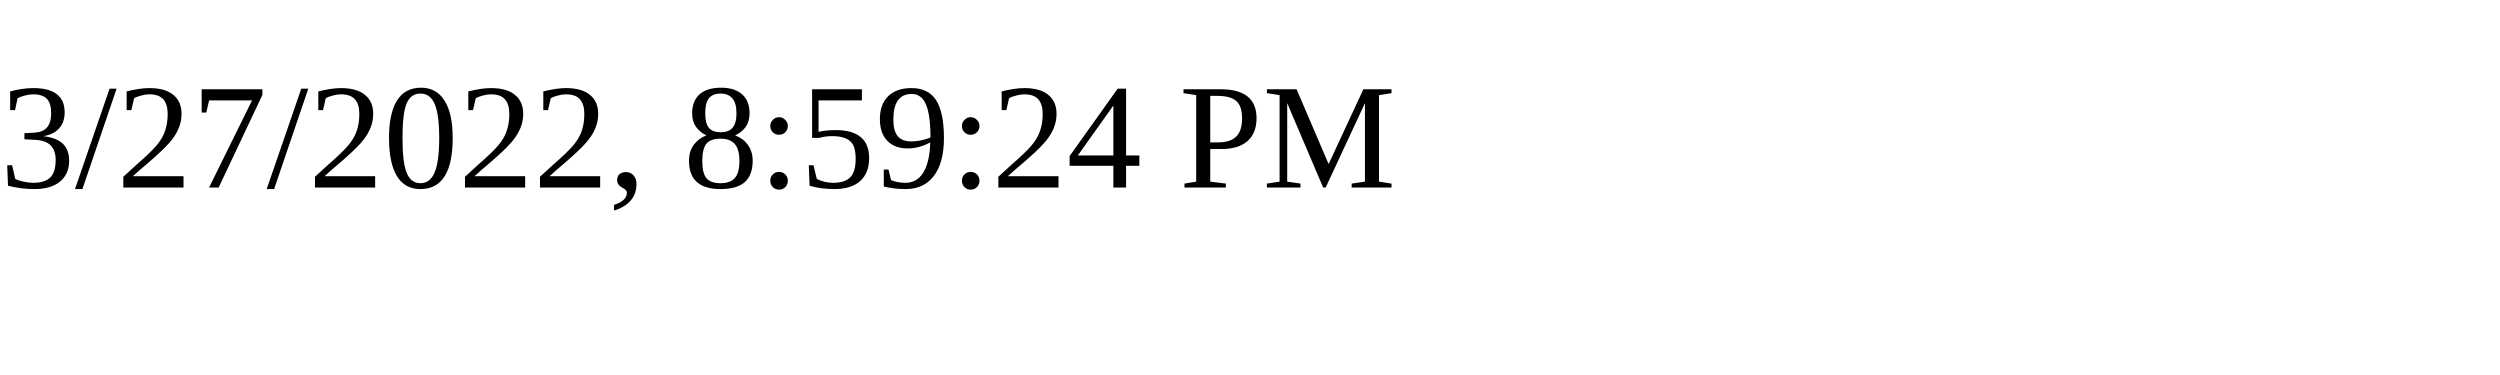
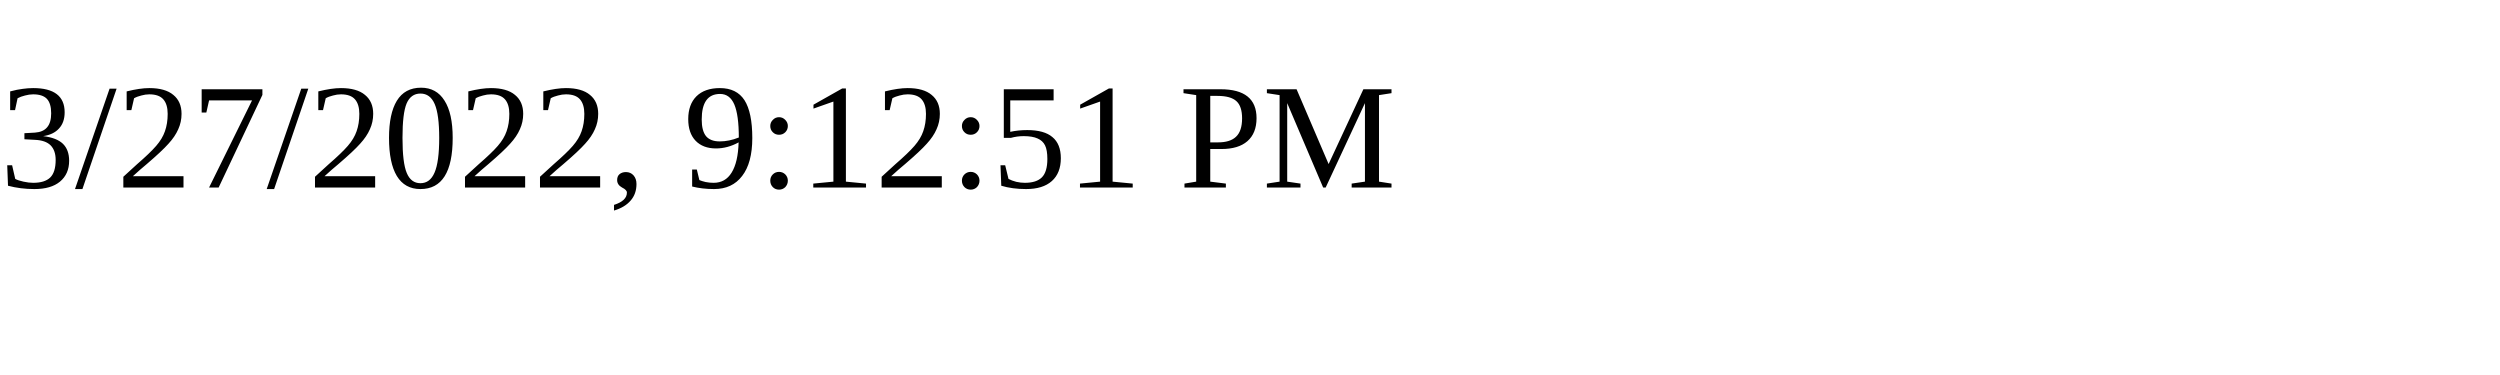
<svg xmlns="http://www.w3.org/2000/svg" height="30" width="200">
-   <text x="0" y="15">3/27/2022, 8:59:24 PM</text>
+   <text x="0" y="15">3/27/2022, 9:12:51 PM</text>
</svg>
